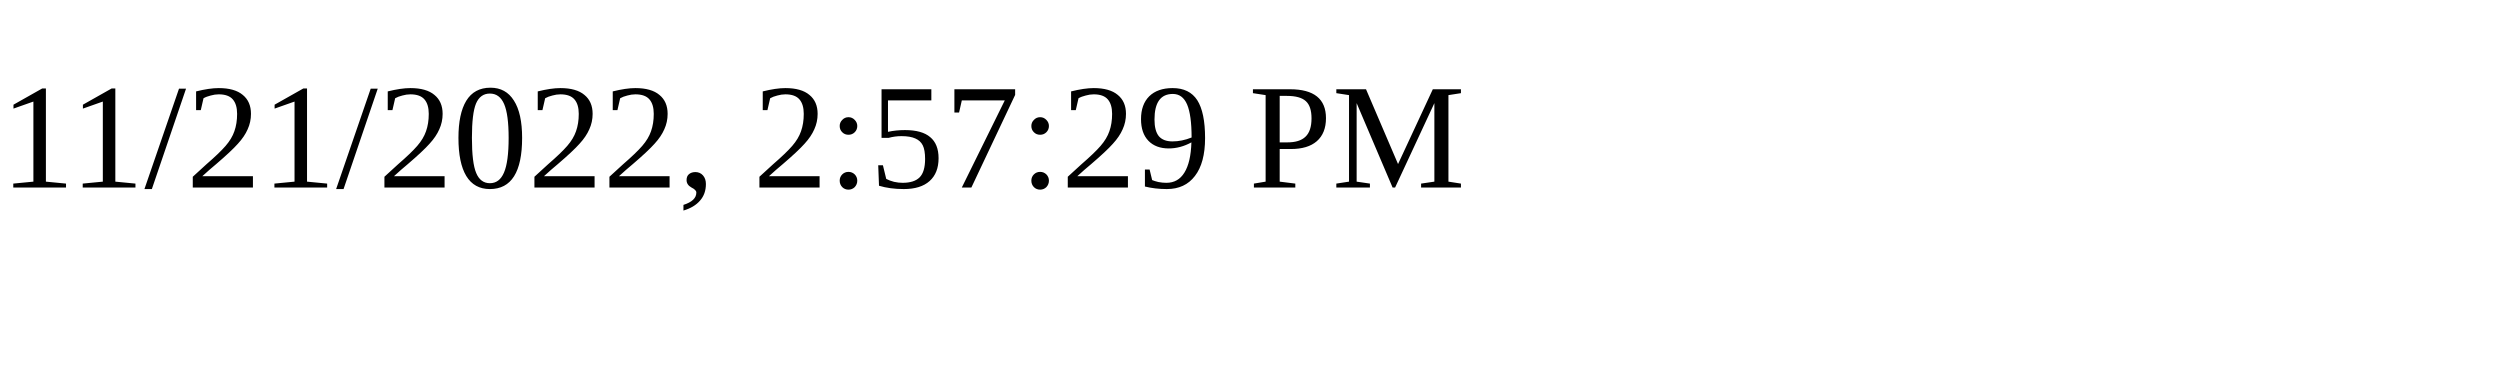
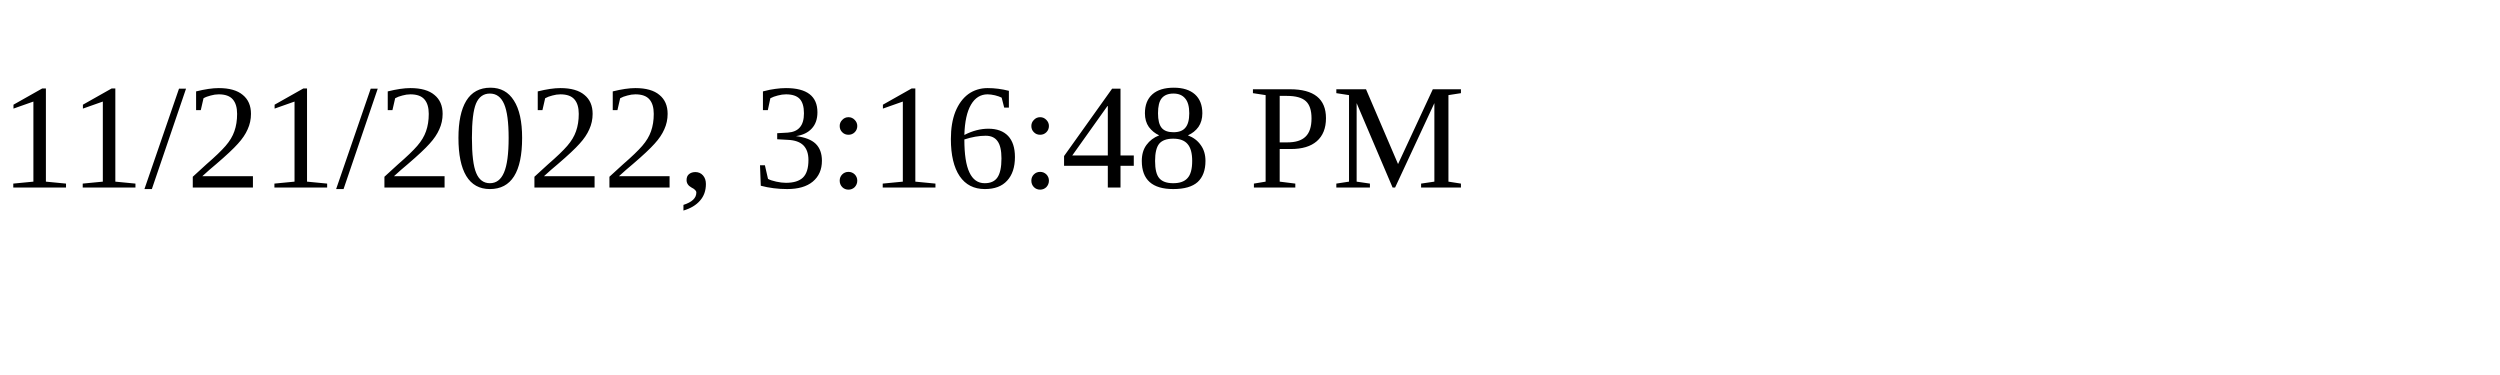
<svg xmlns="http://www.w3.org/2000/svg" height="30" width="200">
-   <text x="0" y="15">11/21/2022, 2:57:29 PM</text>
+   <text x="0" y="15">11/21/2022, 3:16:48 PM</text>
</svg>
